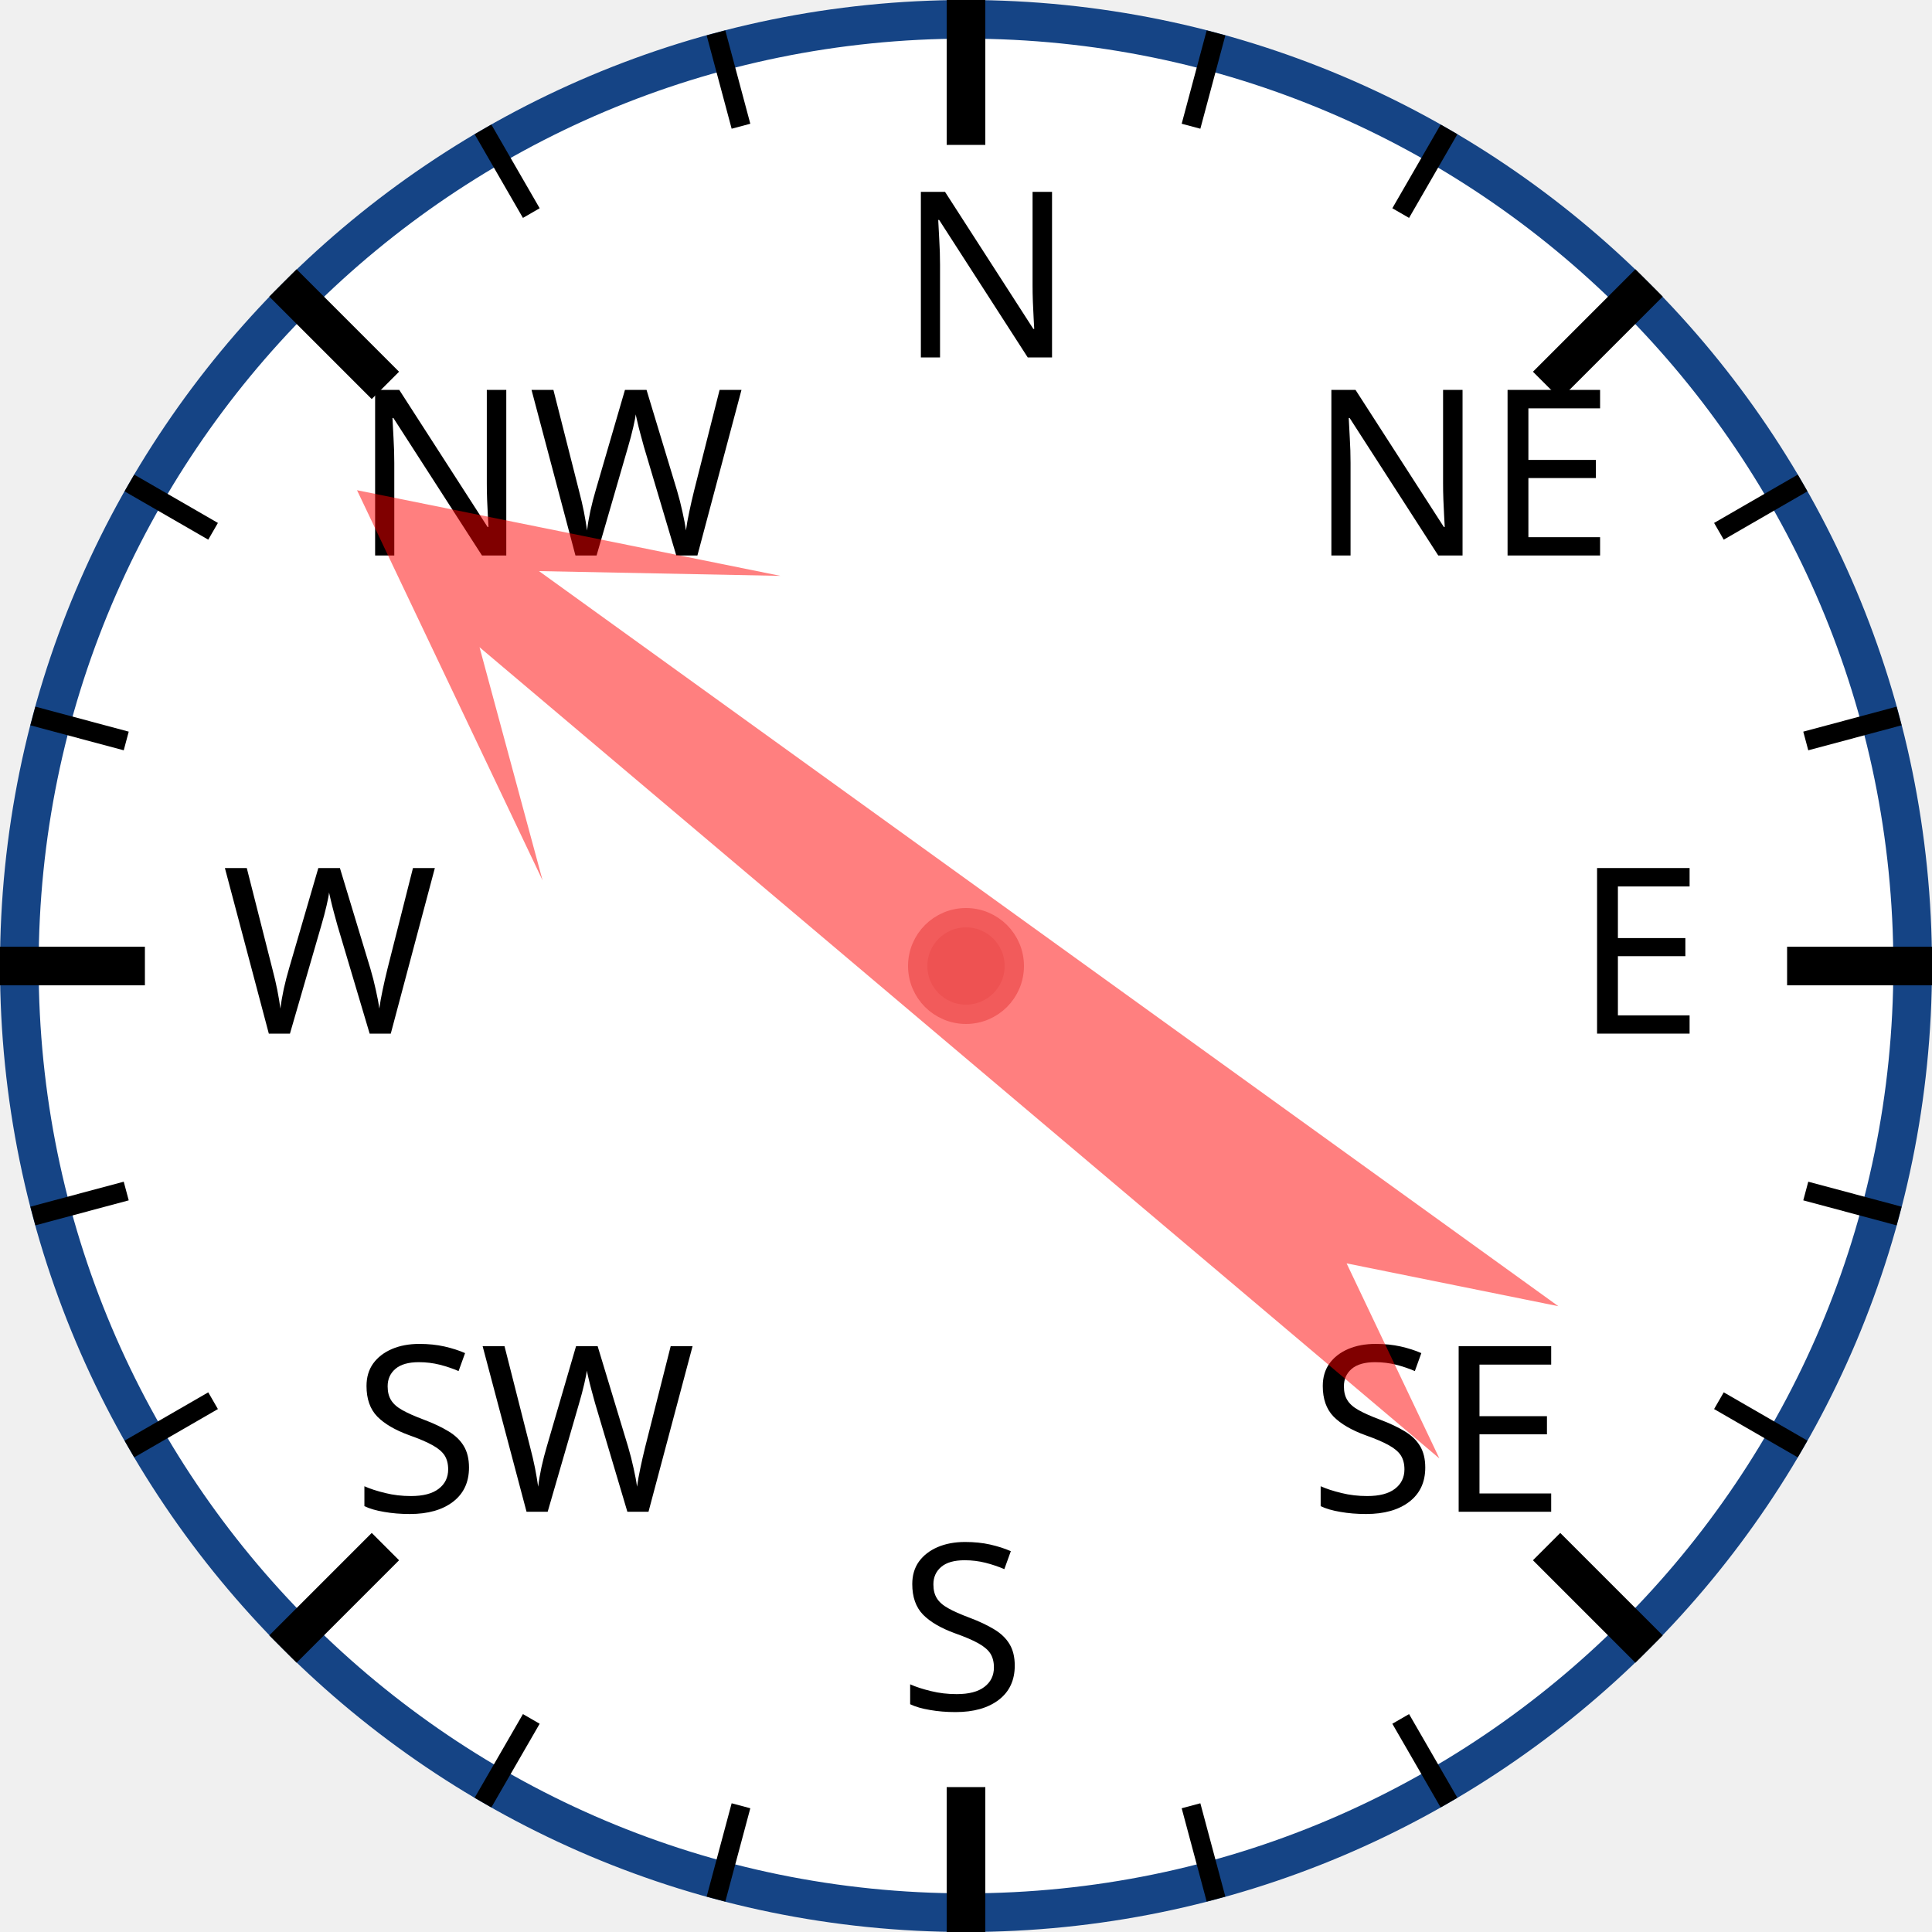
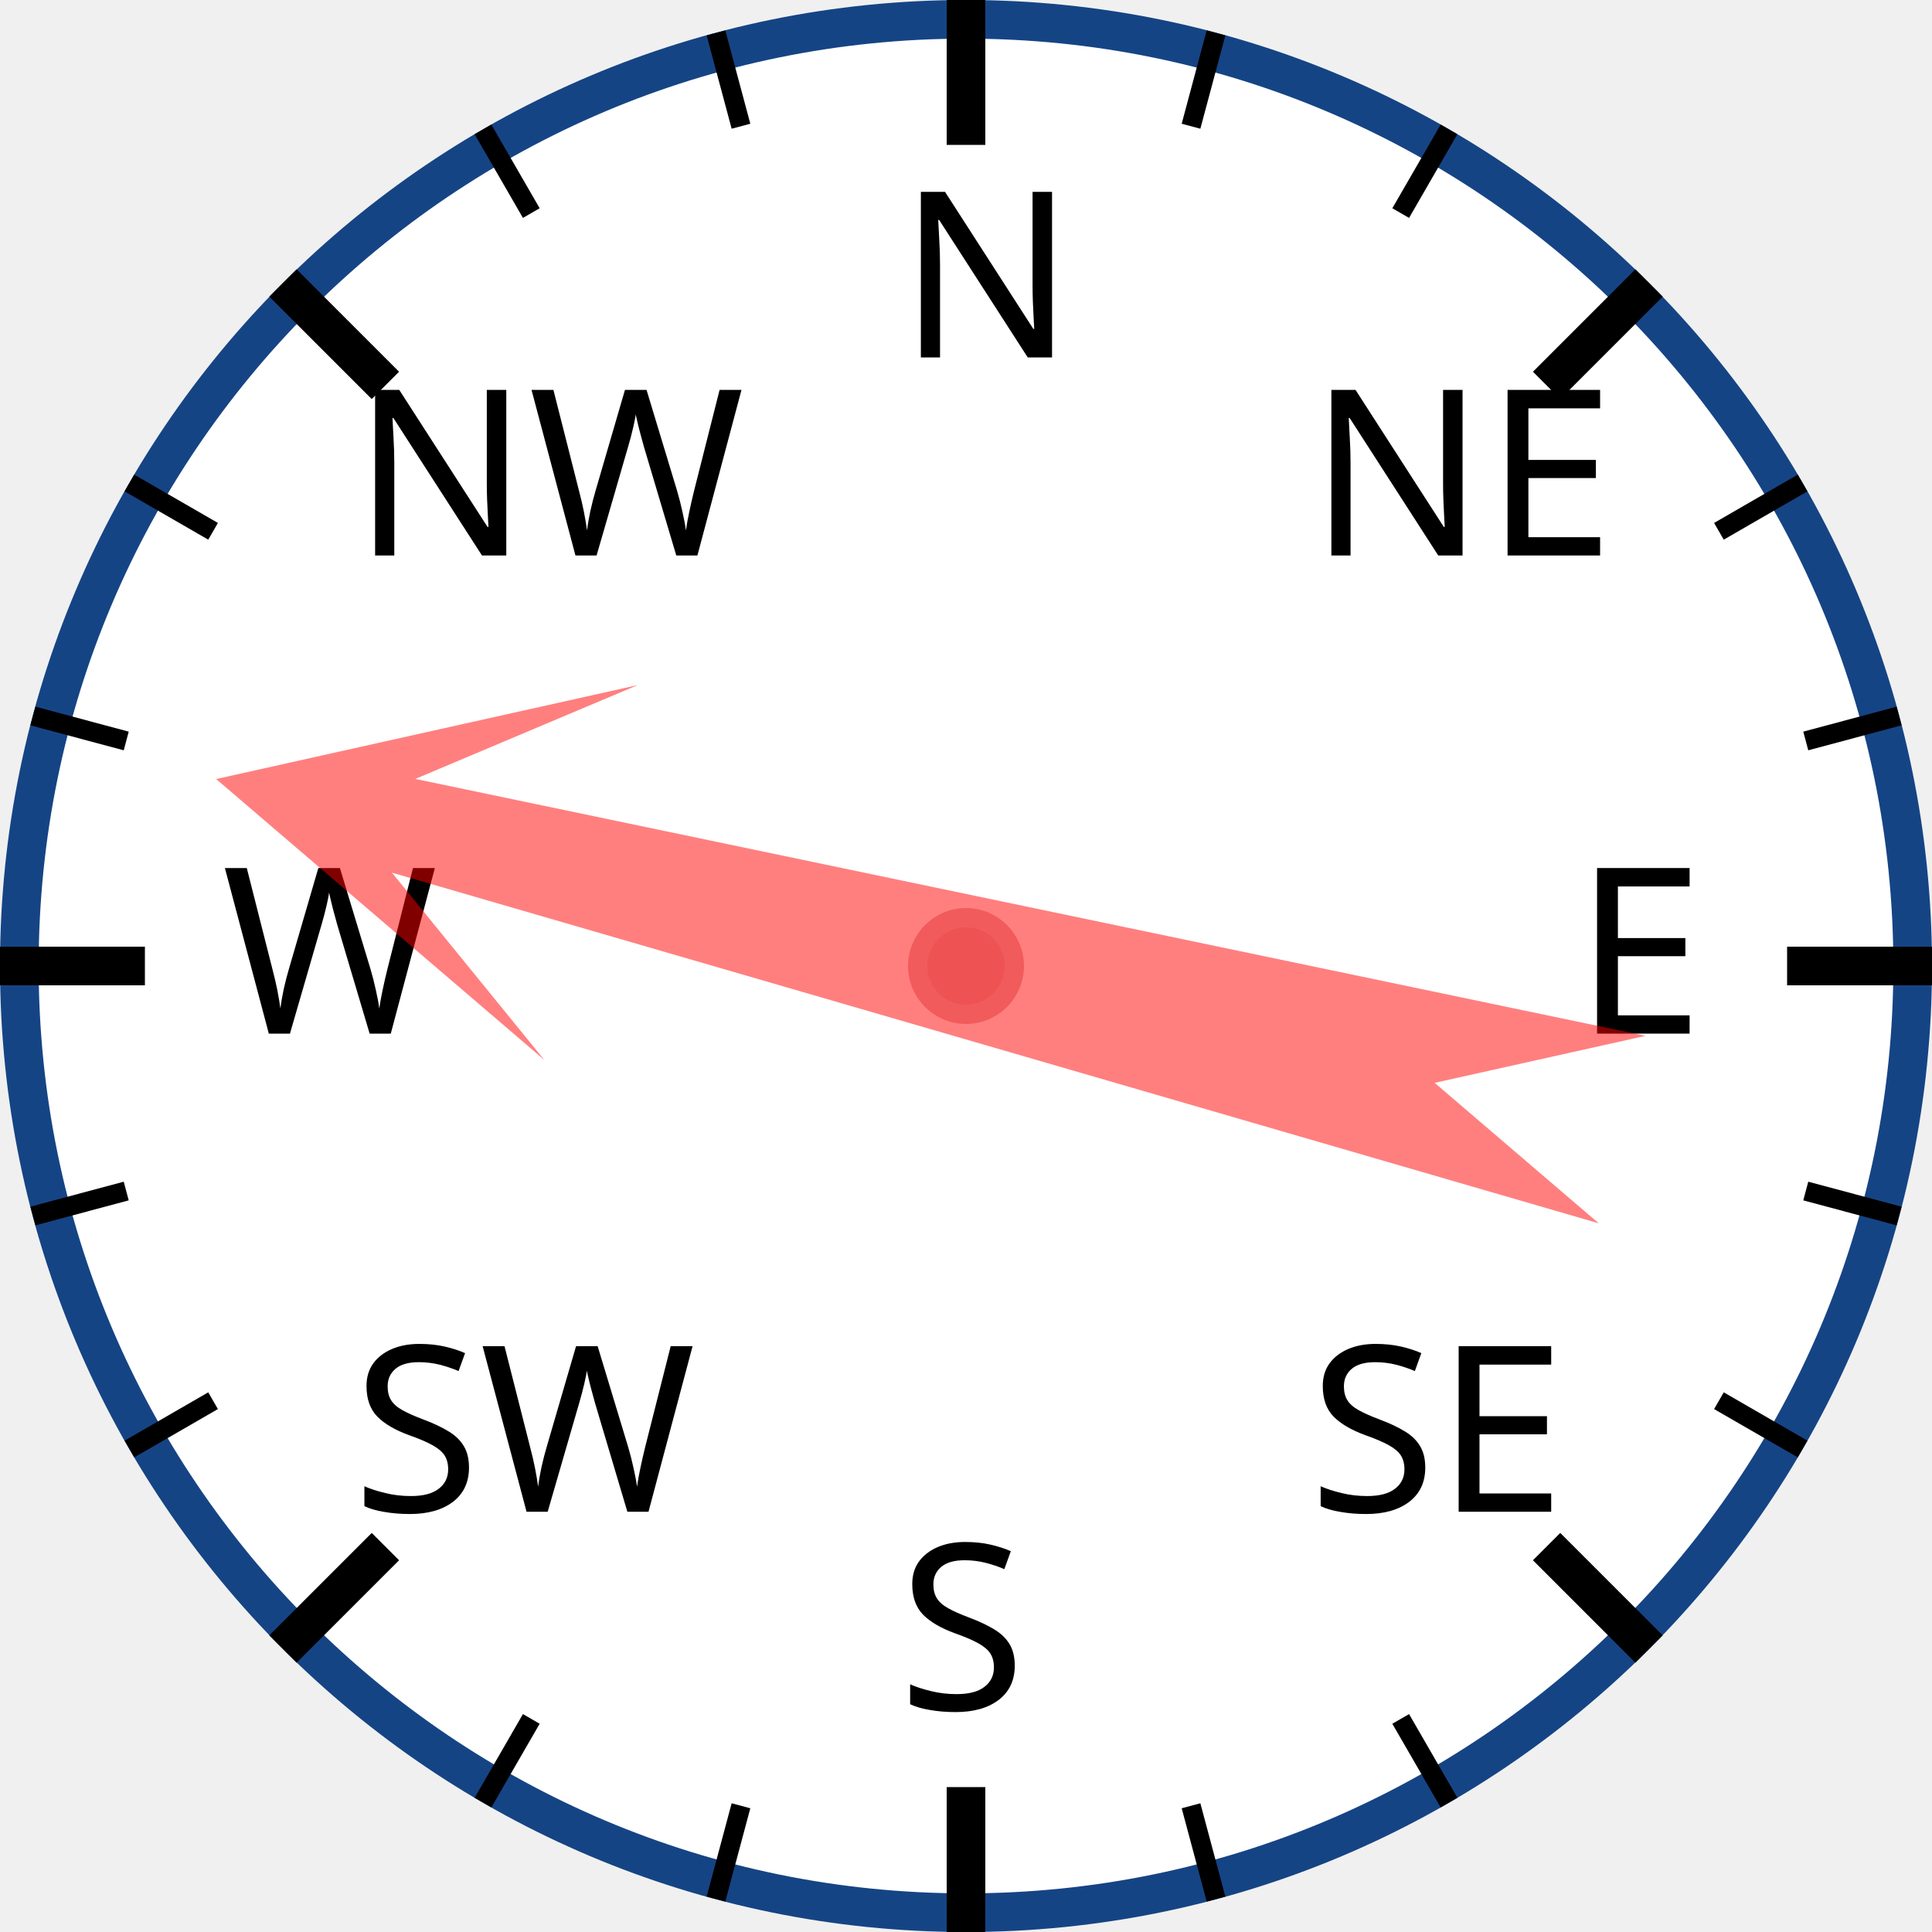
<svg xmlns="http://www.w3.org/2000/svg" width="120px" height="120px" viewBox="0 0 200 200">
  <circle cx="100" cy="100" r="98" style="fill: white; stroke: #154485; stroke-width: 4;" />
  <text x="93.0" y="37.0" style="font-family: sans-serif; font-size: 18pt;">N</text>
  <line x1="100.0" y1="0.0" x2="100.0" y2="15.0" style="stroke: black; stroke-width: 4;" />
  <line x1="74.118" y1="3.407" x2="76.706" y2="13.067" style="stroke: black; stroke-width: 2;" />
  <line x1="50" y1="13.397" x2="55" y2="22.058" style="stroke: black; stroke-width: 2;" />
  <text x="36.503" y="57.503" style="font-family: sans-serif; font-size: 18pt;">NW</text>
  <line x1="29.289" y1="29.289" x2="39.896" y2="39.896" style="stroke: black; stroke-width: 4;" />
  <line x1="13.397" y1="50" x2="22.058" y2="55" style="stroke: black; stroke-width: 2;" />
  <line x1="3.407" y1="74.118" x2="13.067" y2="76.706" style="stroke: black; stroke-width: 2;" />
  <text x="23.0" y="107.0" style="font-family: sans-serif; font-size: 18pt;">W</text>
  <line x1="0.0" y1="100.0" x2="15.0" y2="100.0" style="stroke: black; stroke-width: 4;" />
  <line x1="3.407" y1="125.882" x2="13.067" y2="123.294" style="stroke: black; stroke-width: 2;" />
  <line x1="13.397" y1="150" x2="22.058" y2="145" style="stroke: black; stroke-width: 2;" />
  <text x="36.503" y="156.497" style="font-family: sans-serif; font-size: 18pt;">SW</text>
  <line x1="29.289" y1="170.711" x2="39.896" y2="160.104" style="stroke: black; stroke-width: 4;" />
  <line x1="50" y1="186.603" x2="55" y2="177.942" style="stroke: black; stroke-width: 2;" />
  <line x1="74.118" y1="196.593" x2="76.706" y2="186.933" style="stroke: black; stroke-width: 2;" />
  <text x="93" y="177.0" style="font-family: sans-serif; font-size: 18pt;">S</text>
  <line x1="100" y1="200.0" x2="100" y2="185.0" style="stroke: black; stroke-width: 4;" />
  <line x1="125.882" y1="196.593" x2="123.294" y2="186.933" style="stroke: black; stroke-width: 2;" />
  <line x1="150.0" y1="186.603" x2="145.0" y2="177.942" style="stroke: black; stroke-width: 2;" />
  <text x="135.497" y="156.497" style="font-family: sans-serif; font-size: 18pt;">SE</text>
  <line x1="170.711" y1="170.711" x2="160.104" y2="160.104" style="stroke: black; stroke-width: 4;" />
  <line x1="186.603" y1="150" x2="177.942" y2="145" style="stroke: black; stroke-width: 2;" />
  <line x1="196.593" y1="125.882" x2="186.933" y2="123.294" style="stroke: black; stroke-width: 2;" />
  <text x="163.0" y="107" style="font-family: sans-serif; font-size: 18pt;">E</text>
  <line x1="200.0" y1="100" x2="185.0" y2="100" style="stroke: black; stroke-width: 4;" />
  <line x1="196.593" y1="74.118" x2="186.933" y2="76.706" style="stroke: black; stroke-width: 2;" />
  <line x1="186.603" y1="50" x2="177.942" y2="55" style="stroke: black; stroke-width: 2;" />
  <text x="135.497" y="57.503" style="font-family: sans-serif; font-size: 18pt;">NE</text>
  <line x1="170.711" y1="29.289" x2="160.104" y2="39.896" style="stroke: black; stroke-width: 4;" />
  <line x1="150" y1="13.397" x2="145" y2="22.058" style="stroke: black; stroke-width: 2;" />
  <line x1="125.882" y1="3.407" x2="123.294" y2="13.067" style="stroke: black; stroke-width: 2;" />
-   <polygon points="100 20 120 60 105 40 110 170 100 150 90 170 95 40 80 60" style="fill: red; fill-opacity: 0.5;" transform="rotate(308,100,100)" />
+   <polygon points="100 20 120 60 105 40 110 170 100 150 90 170 95 40 80 60" style="fill: red; fill-opacity: 0.5;" transform="rotate(284,100,100)" />
  <circle cx="100" cy="100" r="5" style="fill: #EE5252; stroke: #F25B5B; stroke-width: 2;" />
</svg>
